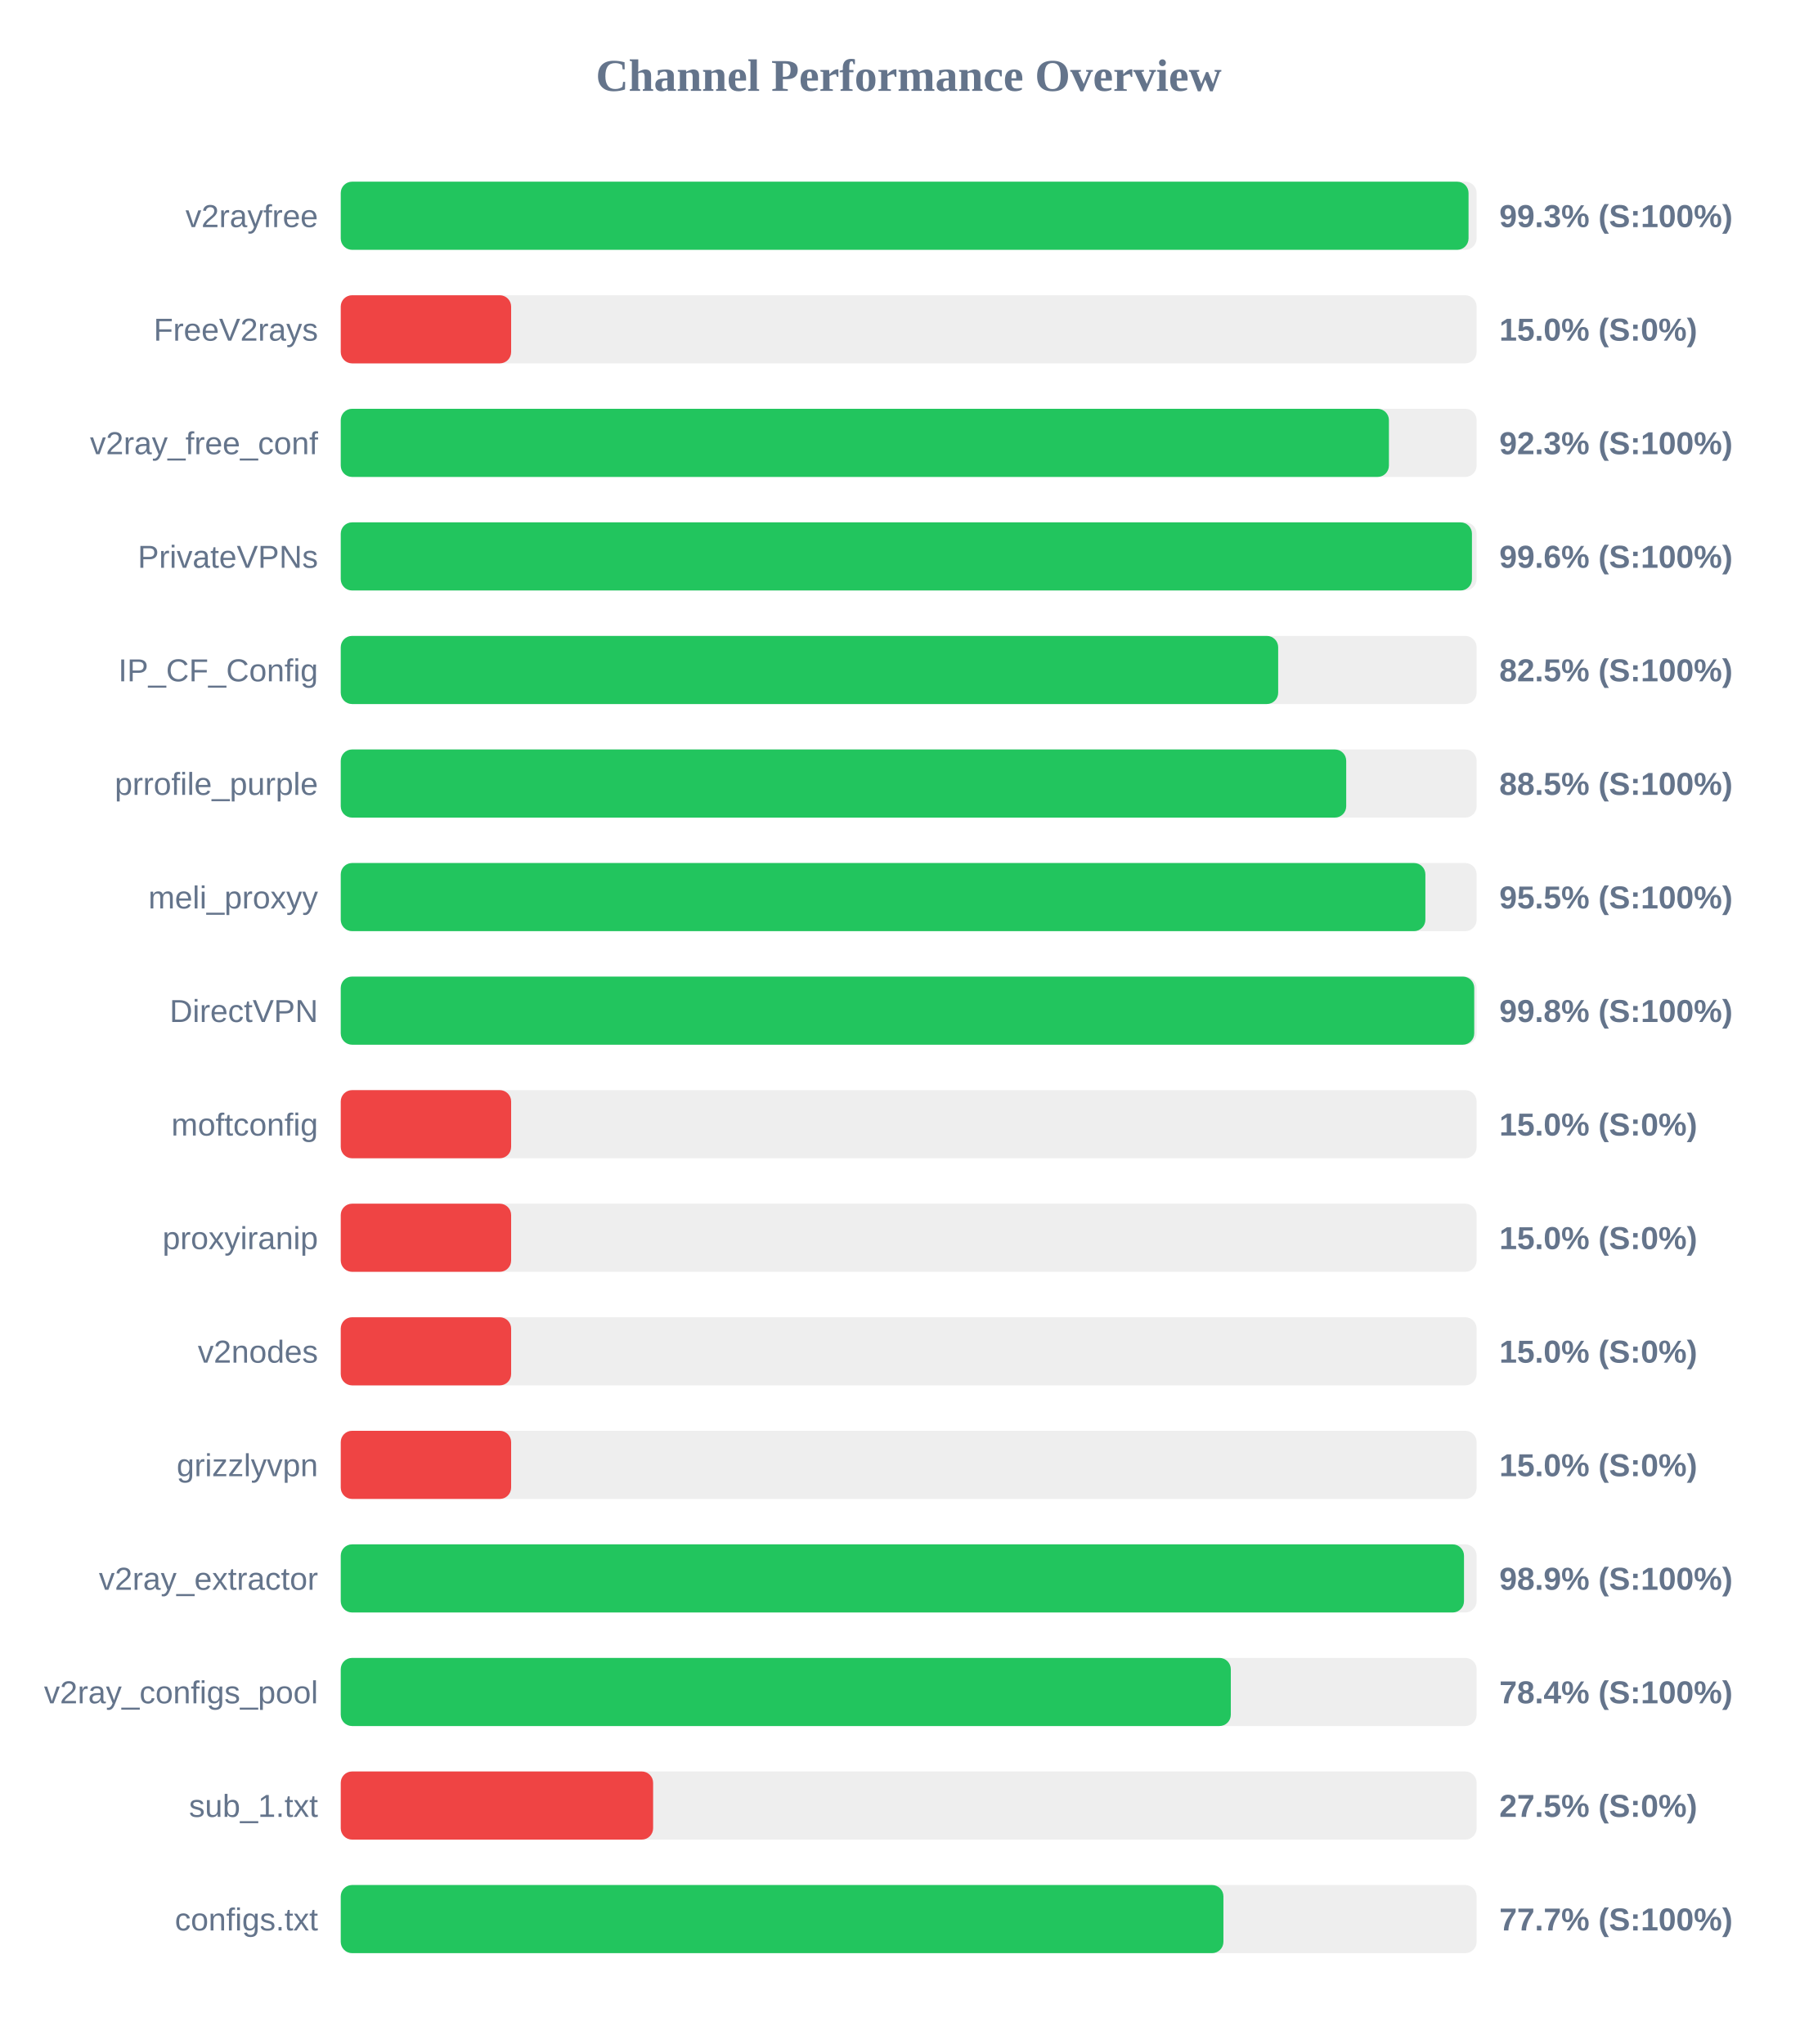
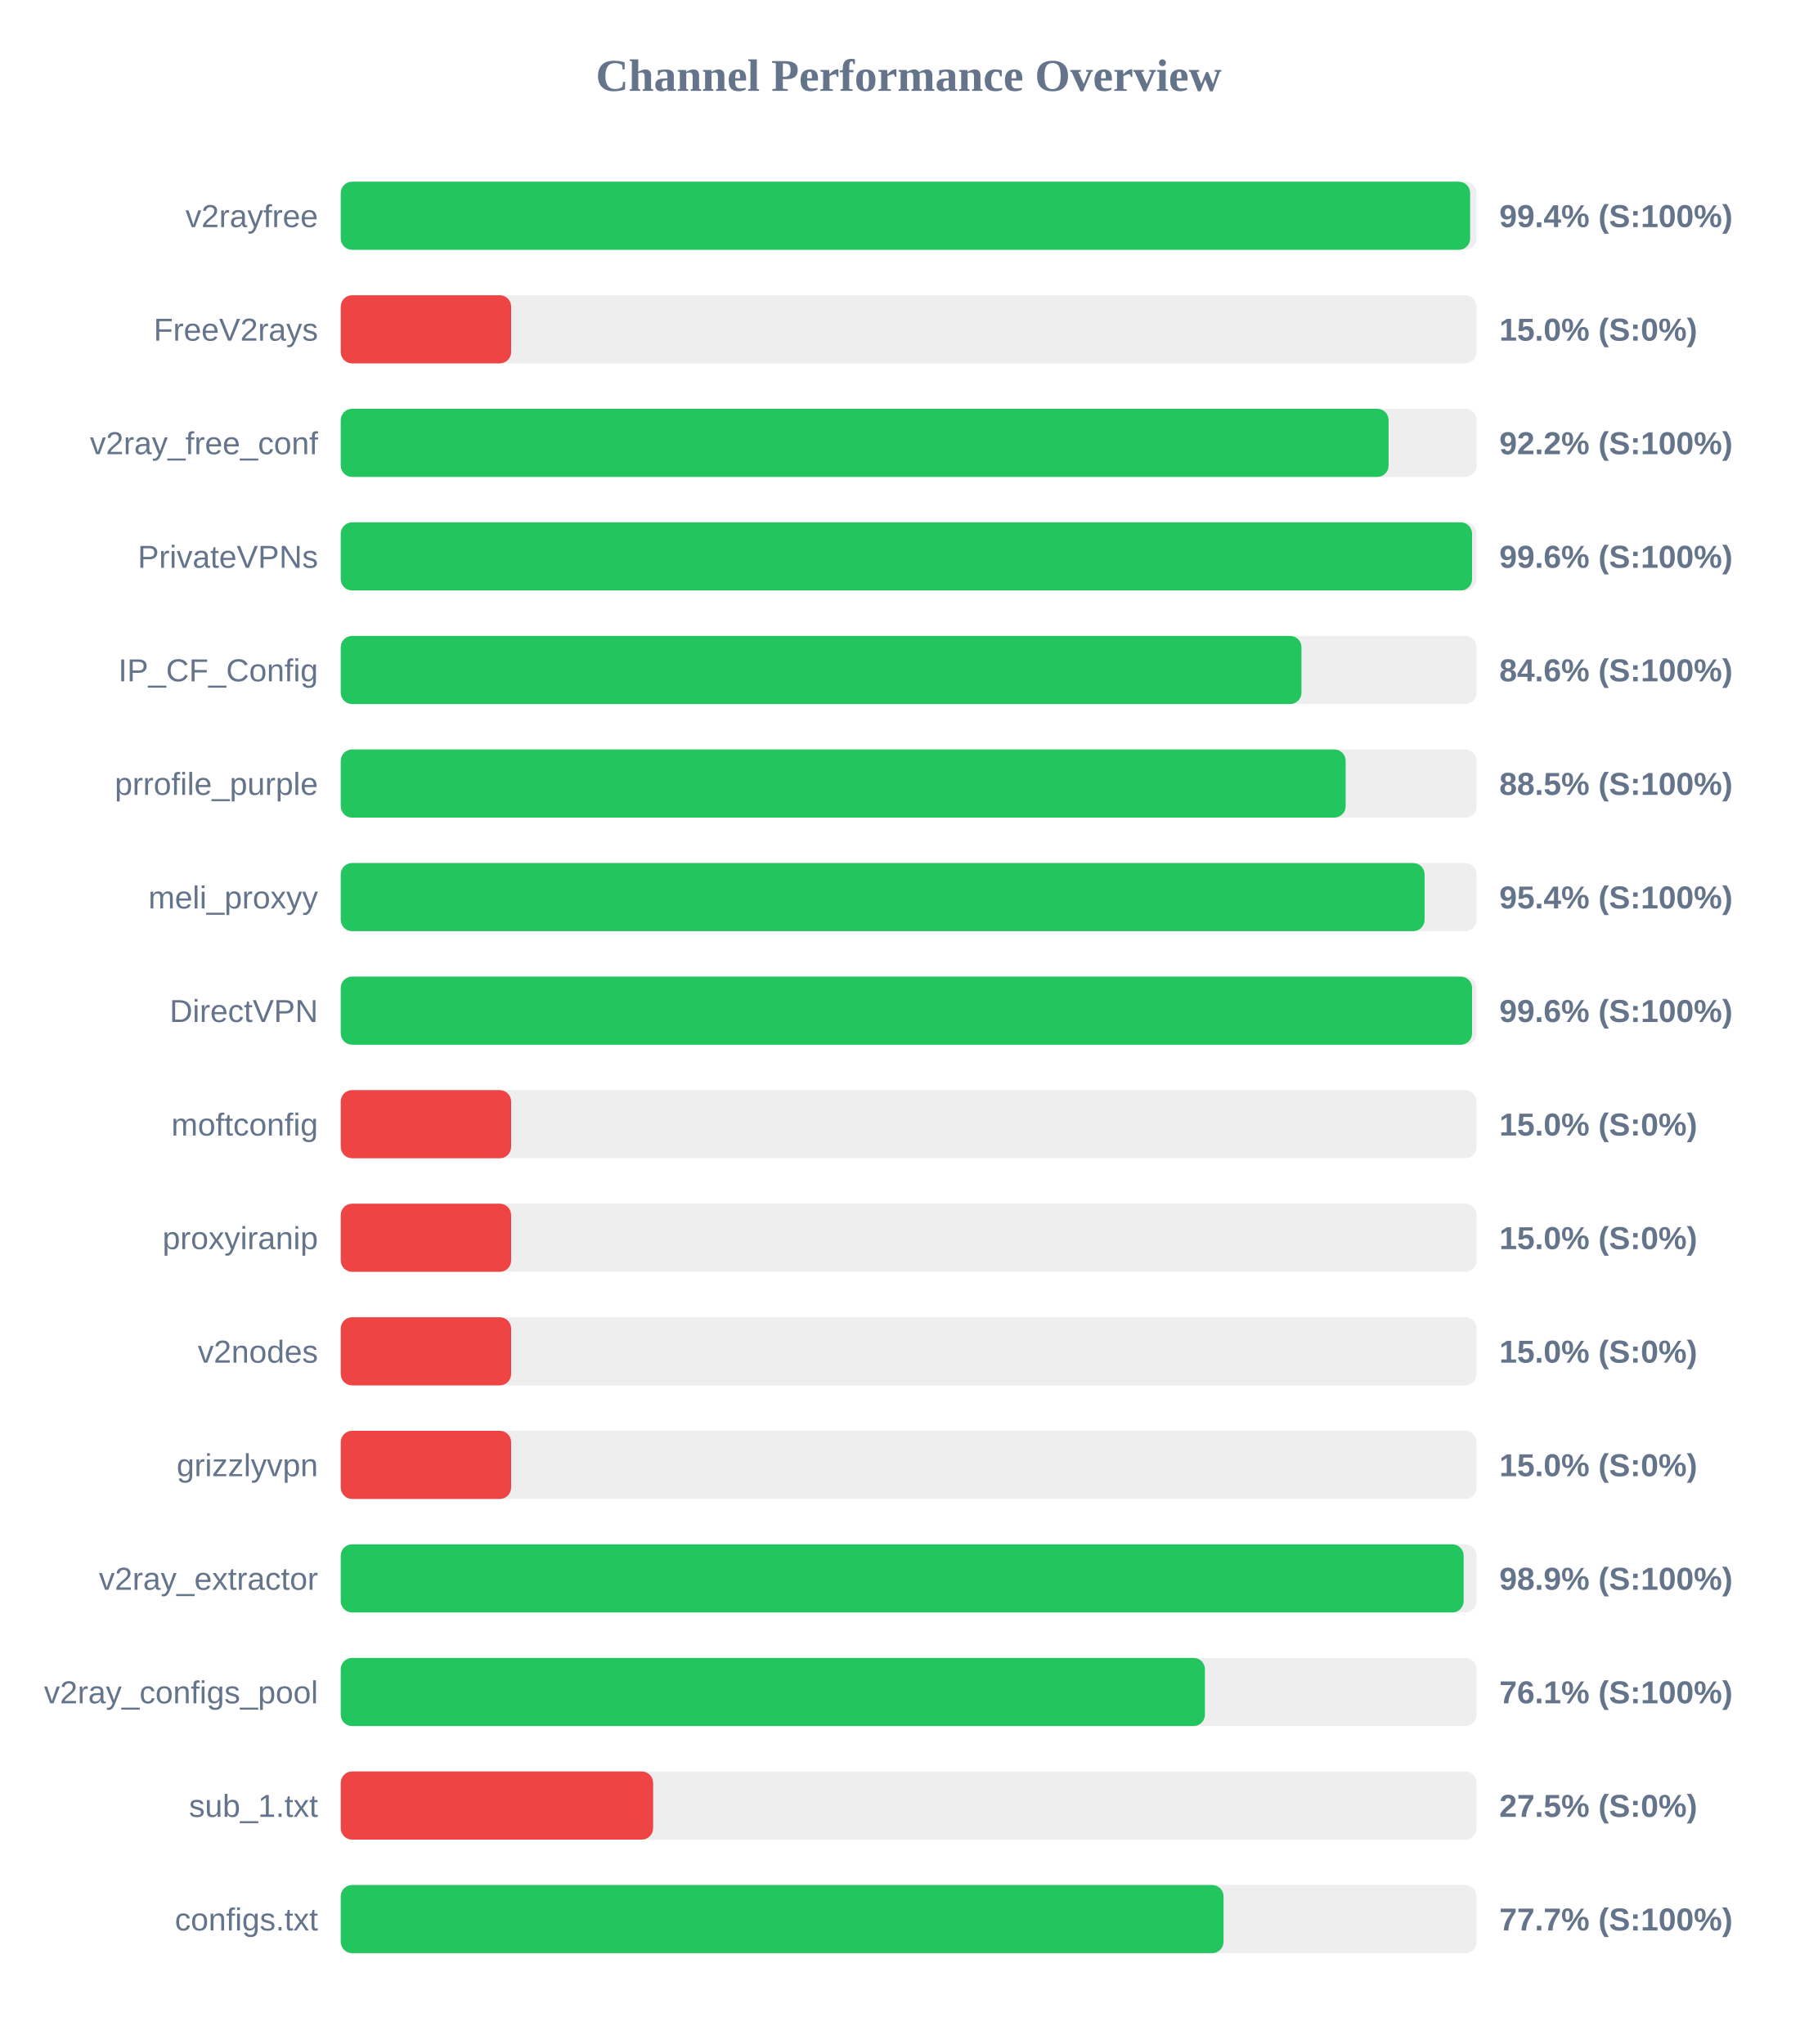
<svg xmlns="http://www.w3.org/2000/svg" width="800" height="900" version="1.1">
  <style>
        .row { font: 14px Arial; fill: #64748b; }
        .score { font: bold 14px Arial; fill: #64748b; }
    </style>
  <text x="400" y="40" text-anchor="middle" font-size="20px" font-weight="bold" fill="#64748b">Channel Performance Overview</text>
  <rect x="150" y="80" width="500" height="30" fill="#eee" rx="5" />
-   <rect x="150" y="80" width="496.45" height="30" fill="#22c55e" rx="5" />
+   <rect x="150" y="80" width="497.15" height="30" fill="#22c55e" rx="5" />
  <text x="140" y="100" text-anchor="end" class="row">v2rayfree</text>
-   <text x="660" y="100" text-anchor="start" class="score">99.3% (S:100%)</text>
+   <text x="660" y="100" text-anchor="start" class="score">99.4% (S:100%)</text>
  <rect x="150" y="130" width="500" height="30" fill="#eee" rx="5" />
  <rect x="150" y="130" width="75.0" height="30" fill="#ef4444" rx="5" />
  <text x="140" y="150" text-anchor="end" class="row">FreeV2rays</text>
  <text x="660" y="150" text-anchor="start" class="score">15.0% (S:0%)</text>
  <rect x="150" y="180" width="500" height="30" fill="#eee" rx="5" />
-   <rect x="150" y="180" width="461.4" height="30" fill="#22c55e" rx="5" />
+   <rect x="150" y="180" width="461.25" height="30" fill="#22c55e" rx="5" />
  <text x="140" y="200" text-anchor="end" class="row">v2ray_free_conf</text>
-   <text x="660" y="200" text-anchor="start" class="score">92.3% (S:100%)</text>
+   <text x="660" y="200" text-anchor="start" class="score">92.2% (S:100%)</text>
  <rect x="150" y="230" width="500" height="30" fill="#eee" rx="5" />
-   <rect x="150" y="230" width="497.95" height="30" fill="#22c55e" rx="5" />
+   <rect x="150" y="230" width="498.0" height="30" fill="#22c55e" rx="5" />
  <text x="140" y="250" text-anchor="end" class="row">PrivateVPNs</text>
  <text x="660" y="250" text-anchor="start" class="score">99.6% (S:100%)</text>
  <rect x="150" y="280" width="500" height="30" fill="#eee" rx="5" />
-   <rect x="150" y="280" width="412.65" height="30" fill="#22c55e" rx="5" />
+   <rect x="150" y="280" width="422.9" height="30" fill="#22c55e" rx="5" />
  <text x="140" y="300" text-anchor="end" class="row">IP_CF_Config</text>
-   <text x="660" y="300" text-anchor="start" class="score">82.5% (S:100%)</text>
+   <text x="660" y="300" text-anchor="start" class="score">84.6% (S:100%)</text>
  <rect x="150" y="330" width="500" height="30" fill="#eee" rx="5" />
-   <rect x="150" y="330" width="442.6" height="30" fill="#22c55e" rx="5" />
+   <rect x="150" y="330" width="442.35" height="30" fill="#22c55e" rx="5" />
  <text x="140" y="350" text-anchor="end" class="row">prrofile_purple</text>
  <text x="660" y="350" text-anchor="start" class="score">88.5% (S:100%)</text>
  <rect x="150" y="380" width="500" height="30" fill="#eee" rx="5" />
-   <rect x="150" y="380" width="477.45" height="30" fill="#22c55e" rx="5" />
+   <rect x="150" y="380" width="477.1" height="30" fill="#22c55e" rx="5" />
  <text x="140" y="400" text-anchor="end" class="row">meli_proxyy</text>
-   <text x="660" y="400" text-anchor="start" class="score">95.5% (S:100%)</text>
+   <text x="660" y="400" text-anchor="start" class="score">95.4% (S:100%)</text>
  <rect x="150" y="430" width="500" height="30" fill="#eee" rx="5" />
-   <rect x="150" y="430" width="498.95" height="30" fill="#22c55e" rx="5" />
+   <rect x="150" y="430" width="498.0" height="30" fill="#22c55e" rx="5" />
  <text x="140" y="450" text-anchor="end" class="row">DirectVPN</text>
-   <text x="660" y="450" text-anchor="start" class="score">99.8% (S:100%)</text>
+   <text x="660" y="450" text-anchor="start" class="score">99.6% (S:100%)</text>
  <rect x="150" y="480" width="500" height="30" fill="#eee" rx="5" />
  <rect x="150" y="480" width="75.0" height="30" fill="#ef4444" rx="5" />
  <text x="140" y="500" text-anchor="end" class="row">moftconfig</text>
  <text x="660" y="500" text-anchor="start" class="score">15.0% (S:0%)</text>
  <rect x="150" y="530" width="500" height="30" fill="#eee" rx="5" />
  <rect x="150" y="530" width="75.0" height="30" fill="#ef4444" rx="5" />
  <text x="140" y="550" text-anchor="end" class="row">proxyiranip</text>
  <text x="660" y="550" text-anchor="start" class="score">15.0% (S:0%)</text>
  <rect x="150" y="580" width="500" height="30" fill="#eee" rx="5" />
  <rect x="150" y="580" width="75.0" height="30" fill="#ef4444" rx="5" />
  <text x="140" y="600" text-anchor="end" class="row">v2nodes</text>
  <text x="660" y="600" text-anchor="start" class="score">15.0% (S:0%)</text>
  <rect x="150" y="630" width="500" height="30" fill="#eee" rx="5" />
  <rect x="150" y="630" width="75.0" height="30" fill="#ef4444" rx="5" />
  <text x="140" y="650" text-anchor="end" class="row">grizzlyvpn</text>
  <text x="660" y="650" text-anchor="start" class="score">15.0% (S:0%)</text>
  <rect x="150" y="680" width="500" height="30" fill="#eee" rx="5" />
-   <rect x="150" y="680" width="494.45" height="30" fill="#22c55e" rx="5" />
+   <rect x="150" y="680" width="494.3" height="30" fill="#22c55e" rx="5" />
  <text x="140" y="700" text-anchor="end" class="row">v2ray_extractor</text>
  <text x="660" y="700" text-anchor="start" class="score">98.9% (S:100%)</text>
  <rect x="150" y="730" width="500" height="30" fill="#eee" rx="5" />
-   <rect x="150" y="730" width="391.8" height="30" fill="#22c55e" rx="5" />
+   <rect x="150" y="730" width="380.4" height="30" fill="#22c55e" rx="5" />
  <text x="140" y="750" text-anchor="end" class="row">v2ray_configs_pool</text>
-   <text x="660" y="750" text-anchor="start" class="score">78.4% (S:100%)</text>
+   <text x="660" y="750" text-anchor="start" class="score">76.1% (S:100%)</text>
  <rect x="150" y="780" width="500" height="30" fill="#eee" rx="5" />
  <rect x="150" y="780" width="137.5" height="30" fill="#ef4444" rx="5" />
  <text x="140" y="800" text-anchor="end" class="row">sub_1.txt</text>
  <text x="660" y="800" text-anchor="start" class="score">27.5% (S:0%)</text>
  <rect x="150" y="830" width="500" height="30" fill="#eee" rx="5" />
-   <rect x="150" y="830" width="388.55" height="30" fill="#22c55e" rx="5" />
+   <rect x="150" y="830" width="388.6" height="30" fill="#22c55e" rx="5" />
  <text x="140" y="850" text-anchor="end" class="row">configs.txt</text>
  <text x="660" y="850" text-anchor="start" class="score">77.7% (S:100%)</text>
</svg>
